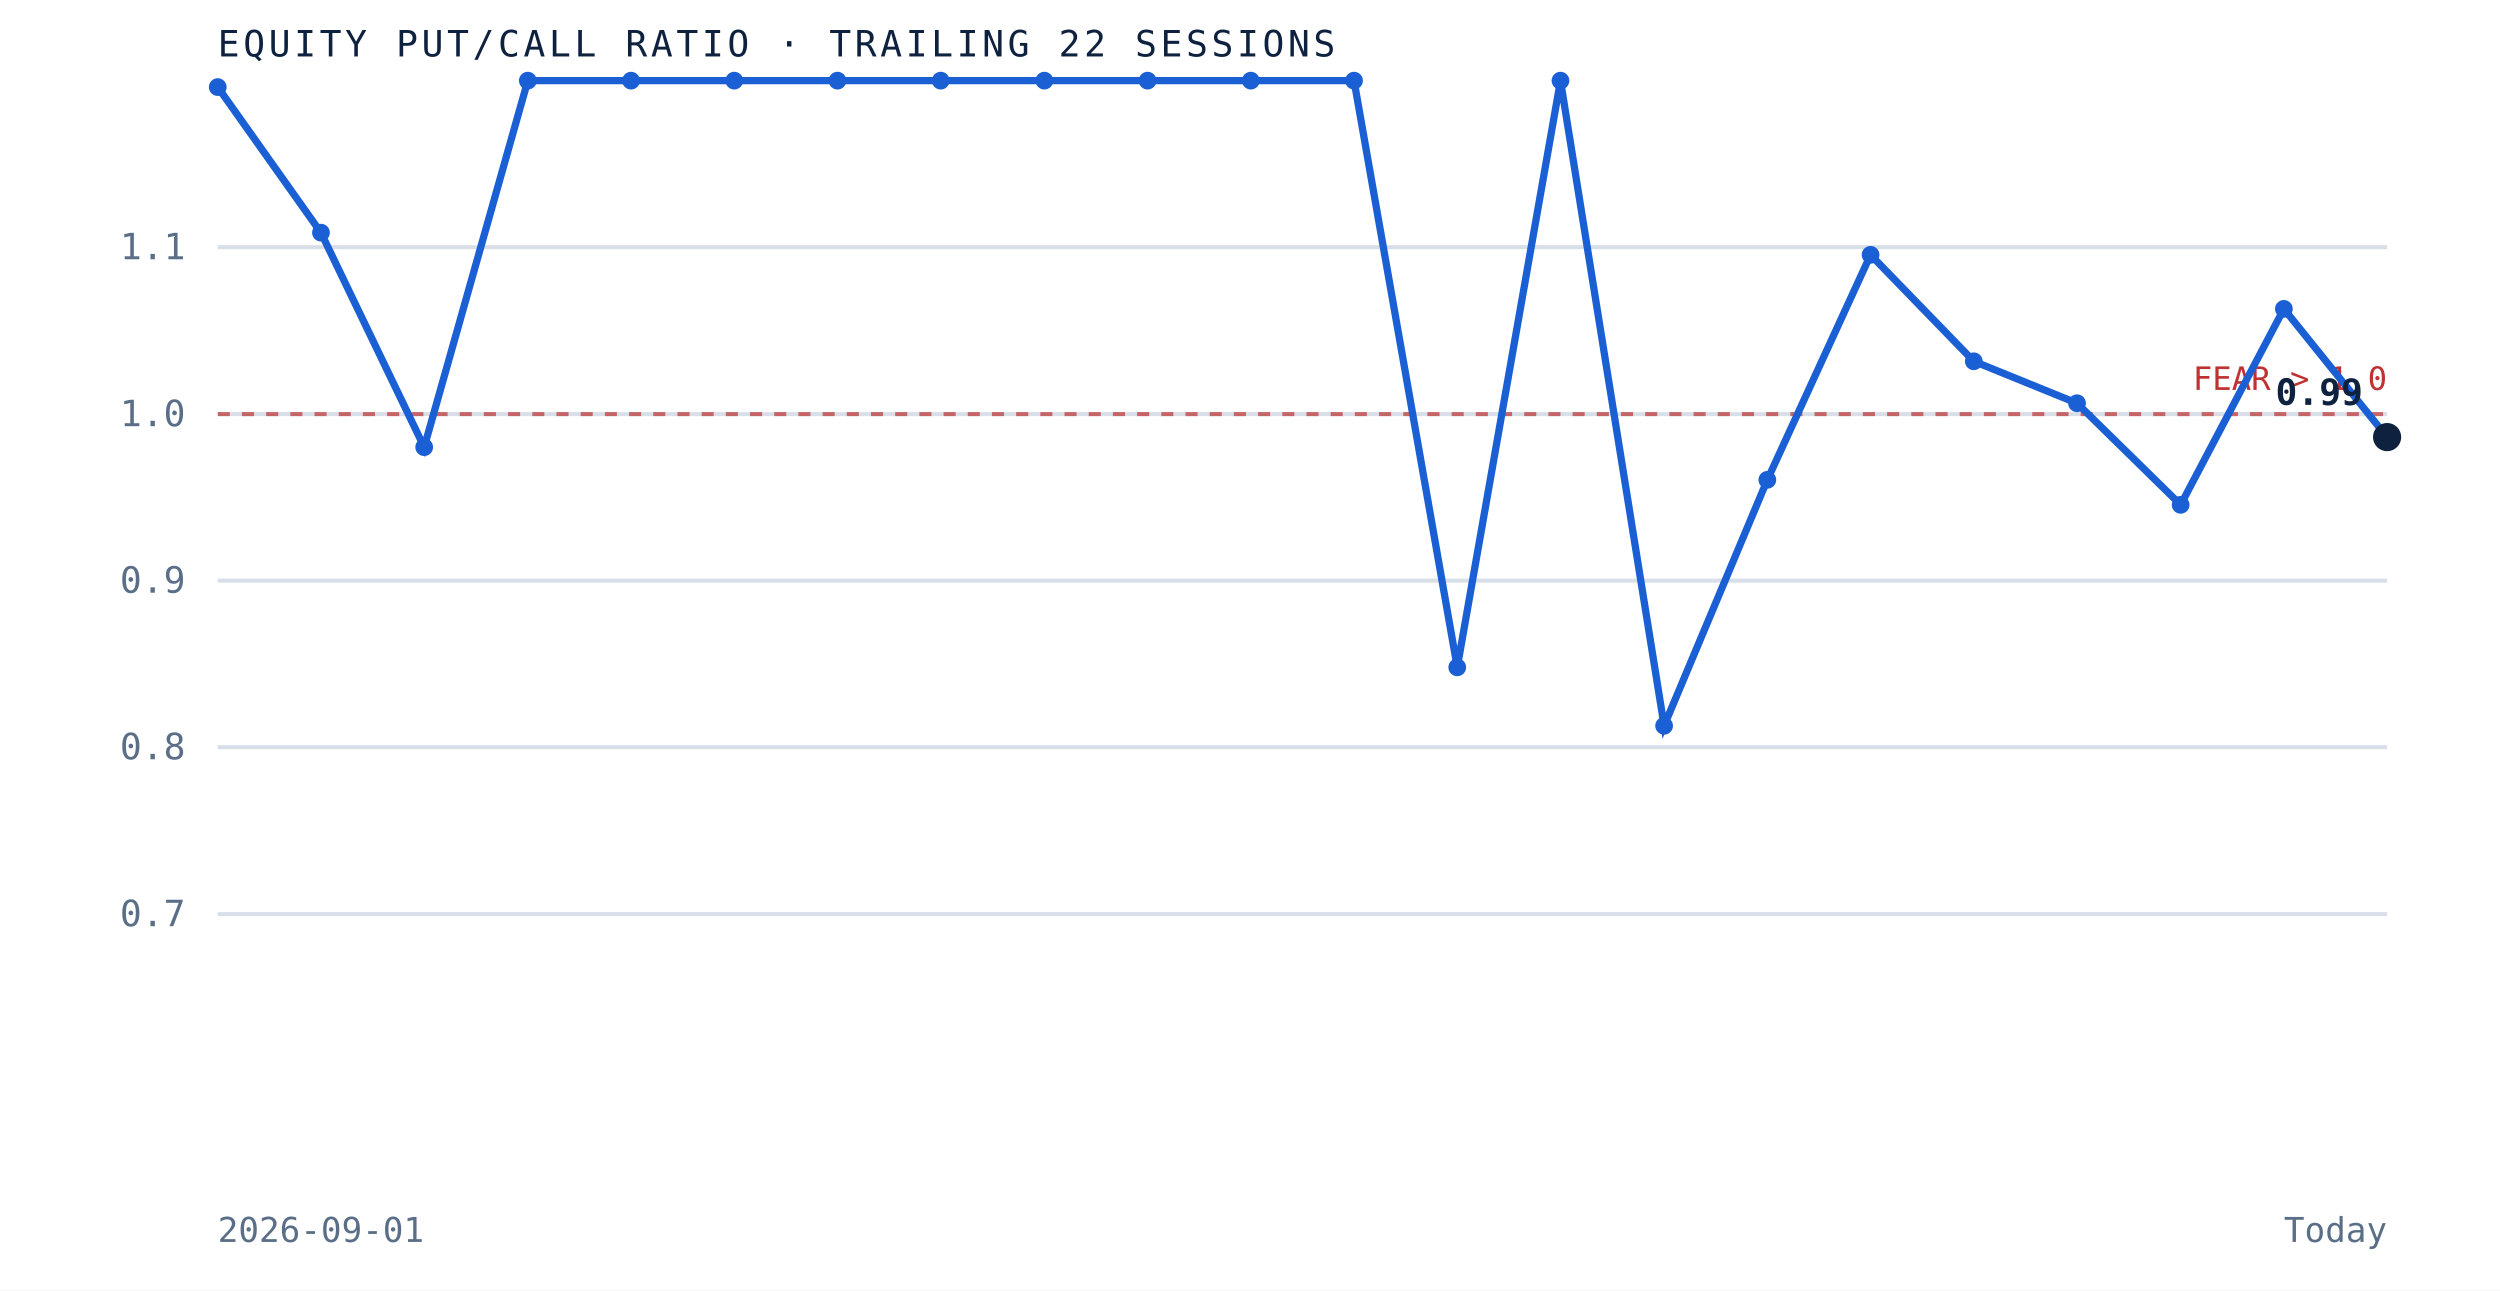
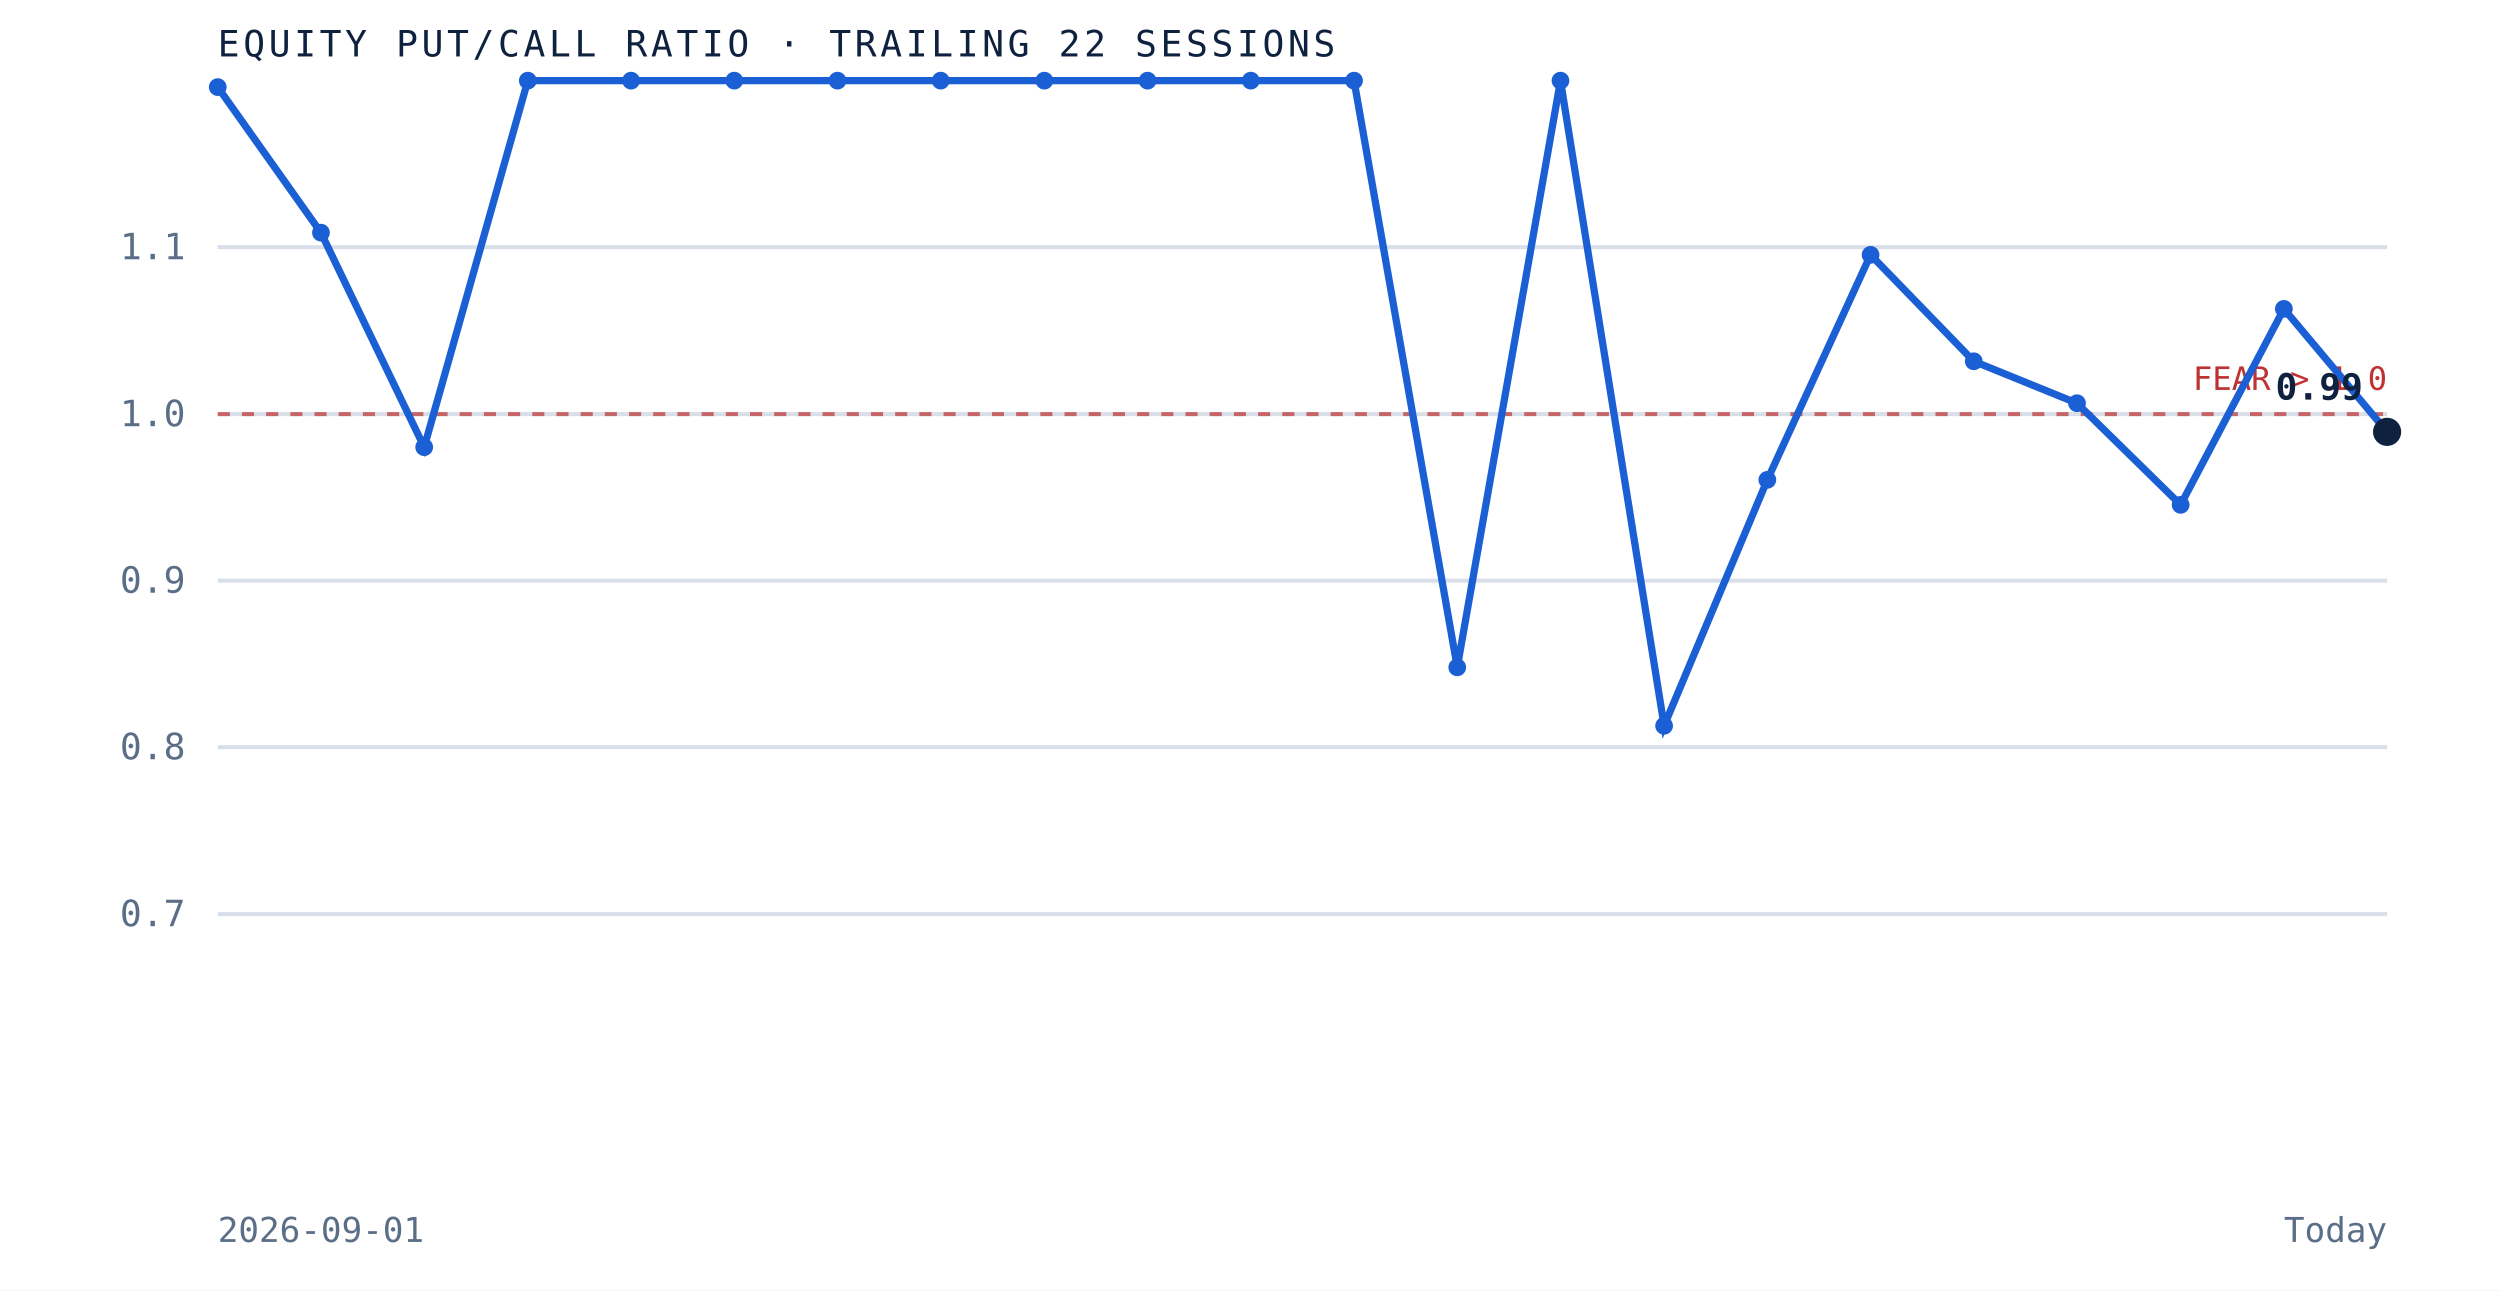
<svg xmlns="http://www.w3.org/2000/svg" viewBox="0 0 620 320" role="img" aria-label="Equity put to call ratio over the trailing 22 sessions" preserveAspectRatio="xMidYMid meet" style="width:100%;height:auto;display:block">
  <rect x="0" y="0" width="620" height="320" fill="white" />
  <line x1="54" y1="226.7" x2="592" y2="226.7" stroke="#d8dfe9" stroke-width="1" />
  <text x="46" y="229.7" text-anchor="end" font-family="'JetBrains Mono', monospace" font-size="9" fill="#5a6f87">0.7</text>
  <line x1="54" y1="185.3" x2="592" y2="185.3" stroke="#d8dfe9" stroke-width="1" />
  <text x="46" y="188.3" text-anchor="end" font-family="'JetBrains Mono', monospace" font-size="9" fill="#5a6f87">0.8</text>
  <line x1="54" y1="144.0" x2="592" y2="144.0" stroke="#d8dfe9" stroke-width="1" />
  <text x="46" y="147.0" text-anchor="end" font-family="'JetBrains Mono', monospace" font-size="9" fill="#5a6f87">0.9</text>
  <line x1="54" y1="102.7" x2="592" y2="102.7" stroke="#d8dfe9" stroke-width="1" />
  <text x="46" y="105.7" text-anchor="end" font-family="'JetBrains Mono', monospace" font-size="9" fill="#5a6f87">1.0</text>
  <line x1="54" y1="61.3" x2="592" y2="61.3" stroke="#d8dfe9" stroke-width="1" />
  <text x="46" y="64.3" text-anchor="end" font-family="'JetBrains Mono', monospace" font-size="9" fill="#5a6f87">1.1</text>
  <line x1="54" y1="102.7" x2="592" y2="102.7" stroke="#bf3232" stroke-width="1" stroke-dasharray="3 3" opacity="0.7" />
  <text x="592" y="96.7" text-anchor="end" font-family="'JetBrains Mono', monospace" font-size="8" fill="#bf3232">FEAR &gt; 1.0</text>
-   <path d="M 54.0 21.6 L 79.6 57.7 L 105.2 110.9 L 130.9 20.0 L 156.5 20.0 L 182.1 20.0 L 207.7 20.0 L 233.3 20.0 L 259.0 20.0 L 284.6 20.0 L 310.2 20.0 L 335.8 20.0 L 361.4 165.5 L 387.0 20.0 L 412.7 180.0 L 438.3 119.0 L 463.9 63.2 L 489.5 89.6 L 515.1 100.0 L 540.8 125.2 L 566.4 76.6 L 592.0 108.4" fill="none" stroke="#1a5fd4" stroke-width="1.8" />
+   <path d="M 54.0 21.6 L 79.6 57.7 L 105.2 110.9 L 130.9 20.0 L 156.5 20.0 L 182.1 20.0 L 207.7 20.0 L 233.3 20.0 L 259.0 20.0 L 284.6 20.0 L 310.2 20.0 L 335.8 20.0 L 361.4 165.5 L 387.0 20.0 L 412.7 180.0 L 438.3 119.0 L 463.9 63.2 L 489.5 89.6 L 515.1 100.0 L 540.8 125.2 L 566.4 76.6 L 592.0 107.1" fill="none" stroke="#1a5fd4" stroke-width="1.8" />
  <circle cx="54.0" cy="21.6" r="2.2" fill="#1a5fd4" />
  <circle cx="79.6" cy="57.7" r="2.2" fill="#1a5fd4" />
  <circle cx="105.2" cy="110.9" r="2.2" fill="#1a5fd4" />
  <circle cx="130.9" cy="20.0" r="2.2" fill="#1a5fd4" />
  <circle cx="156.5" cy="20.0" r="2.2" fill="#1a5fd4" />
  <circle cx="182.1" cy="20.0" r="2.2" fill="#1a5fd4" />
  <circle cx="207.7" cy="20.0" r="2.2" fill="#1a5fd4" />
  <circle cx="233.3" cy="20.0" r="2.2" fill="#1a5fd4" />
  <circle cx="259.0" cy="20.0" r="2.2" fill="#1a5fd4" />
  <circle cx="284.6" cy="20.0" r="2.2" fill="#1a5fd4" />
  <circle cx="310.2" cy="20.0" r="2.2" fill="#1a5fd4" />
  <circle cx="335.8" cy="20.0" r="2.2" fill="#1a5fd4" />
  <circle cx="361.4" cy="165.5" r="2.2" fill="#1a5fd4" />
  <circle cx="387.0" cy="20.0" r="2.2" fill="#1a5fd4" />
  <circle cx="412.7" cy="180.0" r="2.2" fill="#1a5fd4" />
  <circle cx="438.3" cy="119.0" r="2.2" fill="#1a5fd4" />
  <circle cx="463.9" cy="63.2" r="2.2" fill="#1a5fd4" />
  <circle cx="489.5" cy="89.6" r="2.2" fill="#1a5fd4" />
  <circle cx="515.1" cy="100.0" r="2.2" fill="#1a5fd4" />
  <circle cx="540.8" cy="125.2" r="2.2" fill="#1a5fd4" />
  <circle cx="566.4" cy="76.6" r="2.2" fill="#1a5fd4" />
-   <circle cx="592.0" cy="108.4" r="3.5" fill="#0e2240" />
-   <text x="586.0" y="100.4" text-anchor="end" font-family="'JetBrains Mono', monospace" font-size="9" font-weight="bold" fill="#0e2240">0.99</text>
+   <circle cx="592.0" cy="107.1" r="3.5" fill="#0e2240" />
+   <text x="586.0" y="99.1" text-anchor="end" font-family="'JetBrains Mono', monospace" font-size="9" font-weight="bold" fill="#0e2240">0.99</text>
  <text x="54" y="14" font-family="'JetBrains Mono', monospace" font-size="9" letter-spacing="0.1em" fill="#0e2240">EQUITY PUT/CALL RATIO · TRAILING 22 SESSIONS</text>
  <text x="54" y="308" font-family="'JetBrains Mono', monospace" font-size="8.5" fill="#5a6f87">2026-09-01</text>
  <text x="592" y="308" text-anchor="end" font-family="'JetBrains Mono', monospace" font-size="8.5" fill="#5a6f87">Today</text>
</svg>
